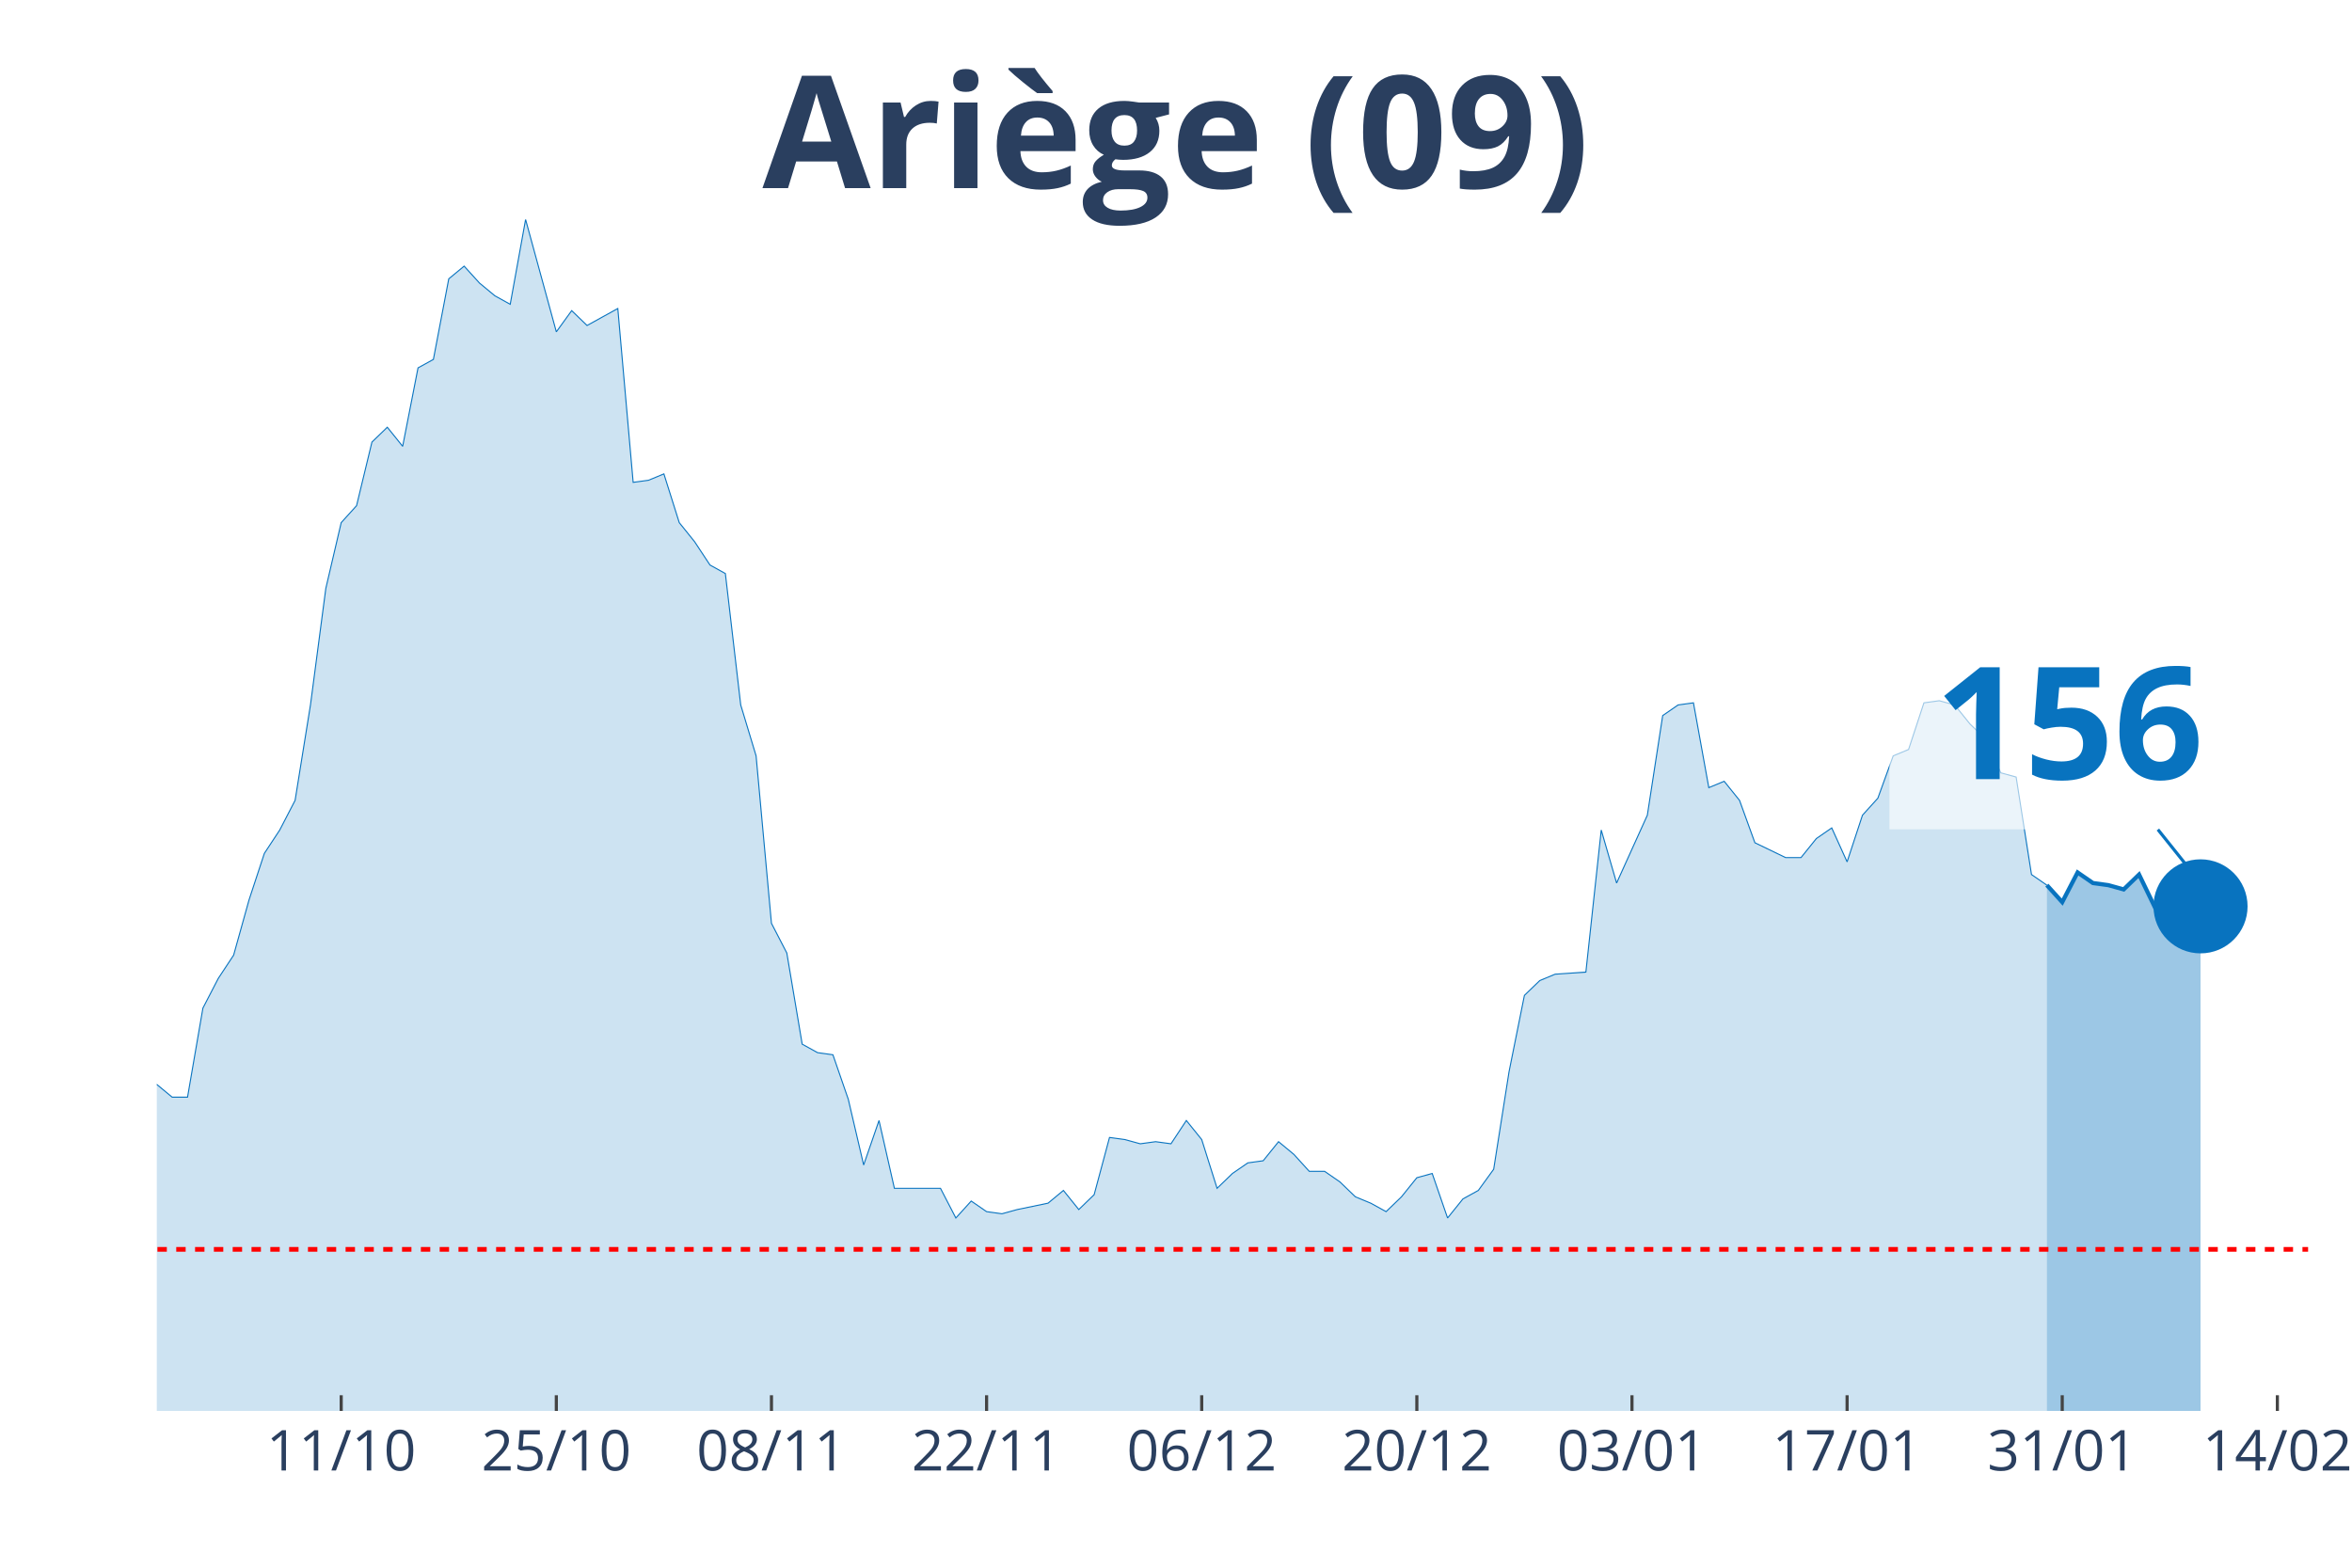
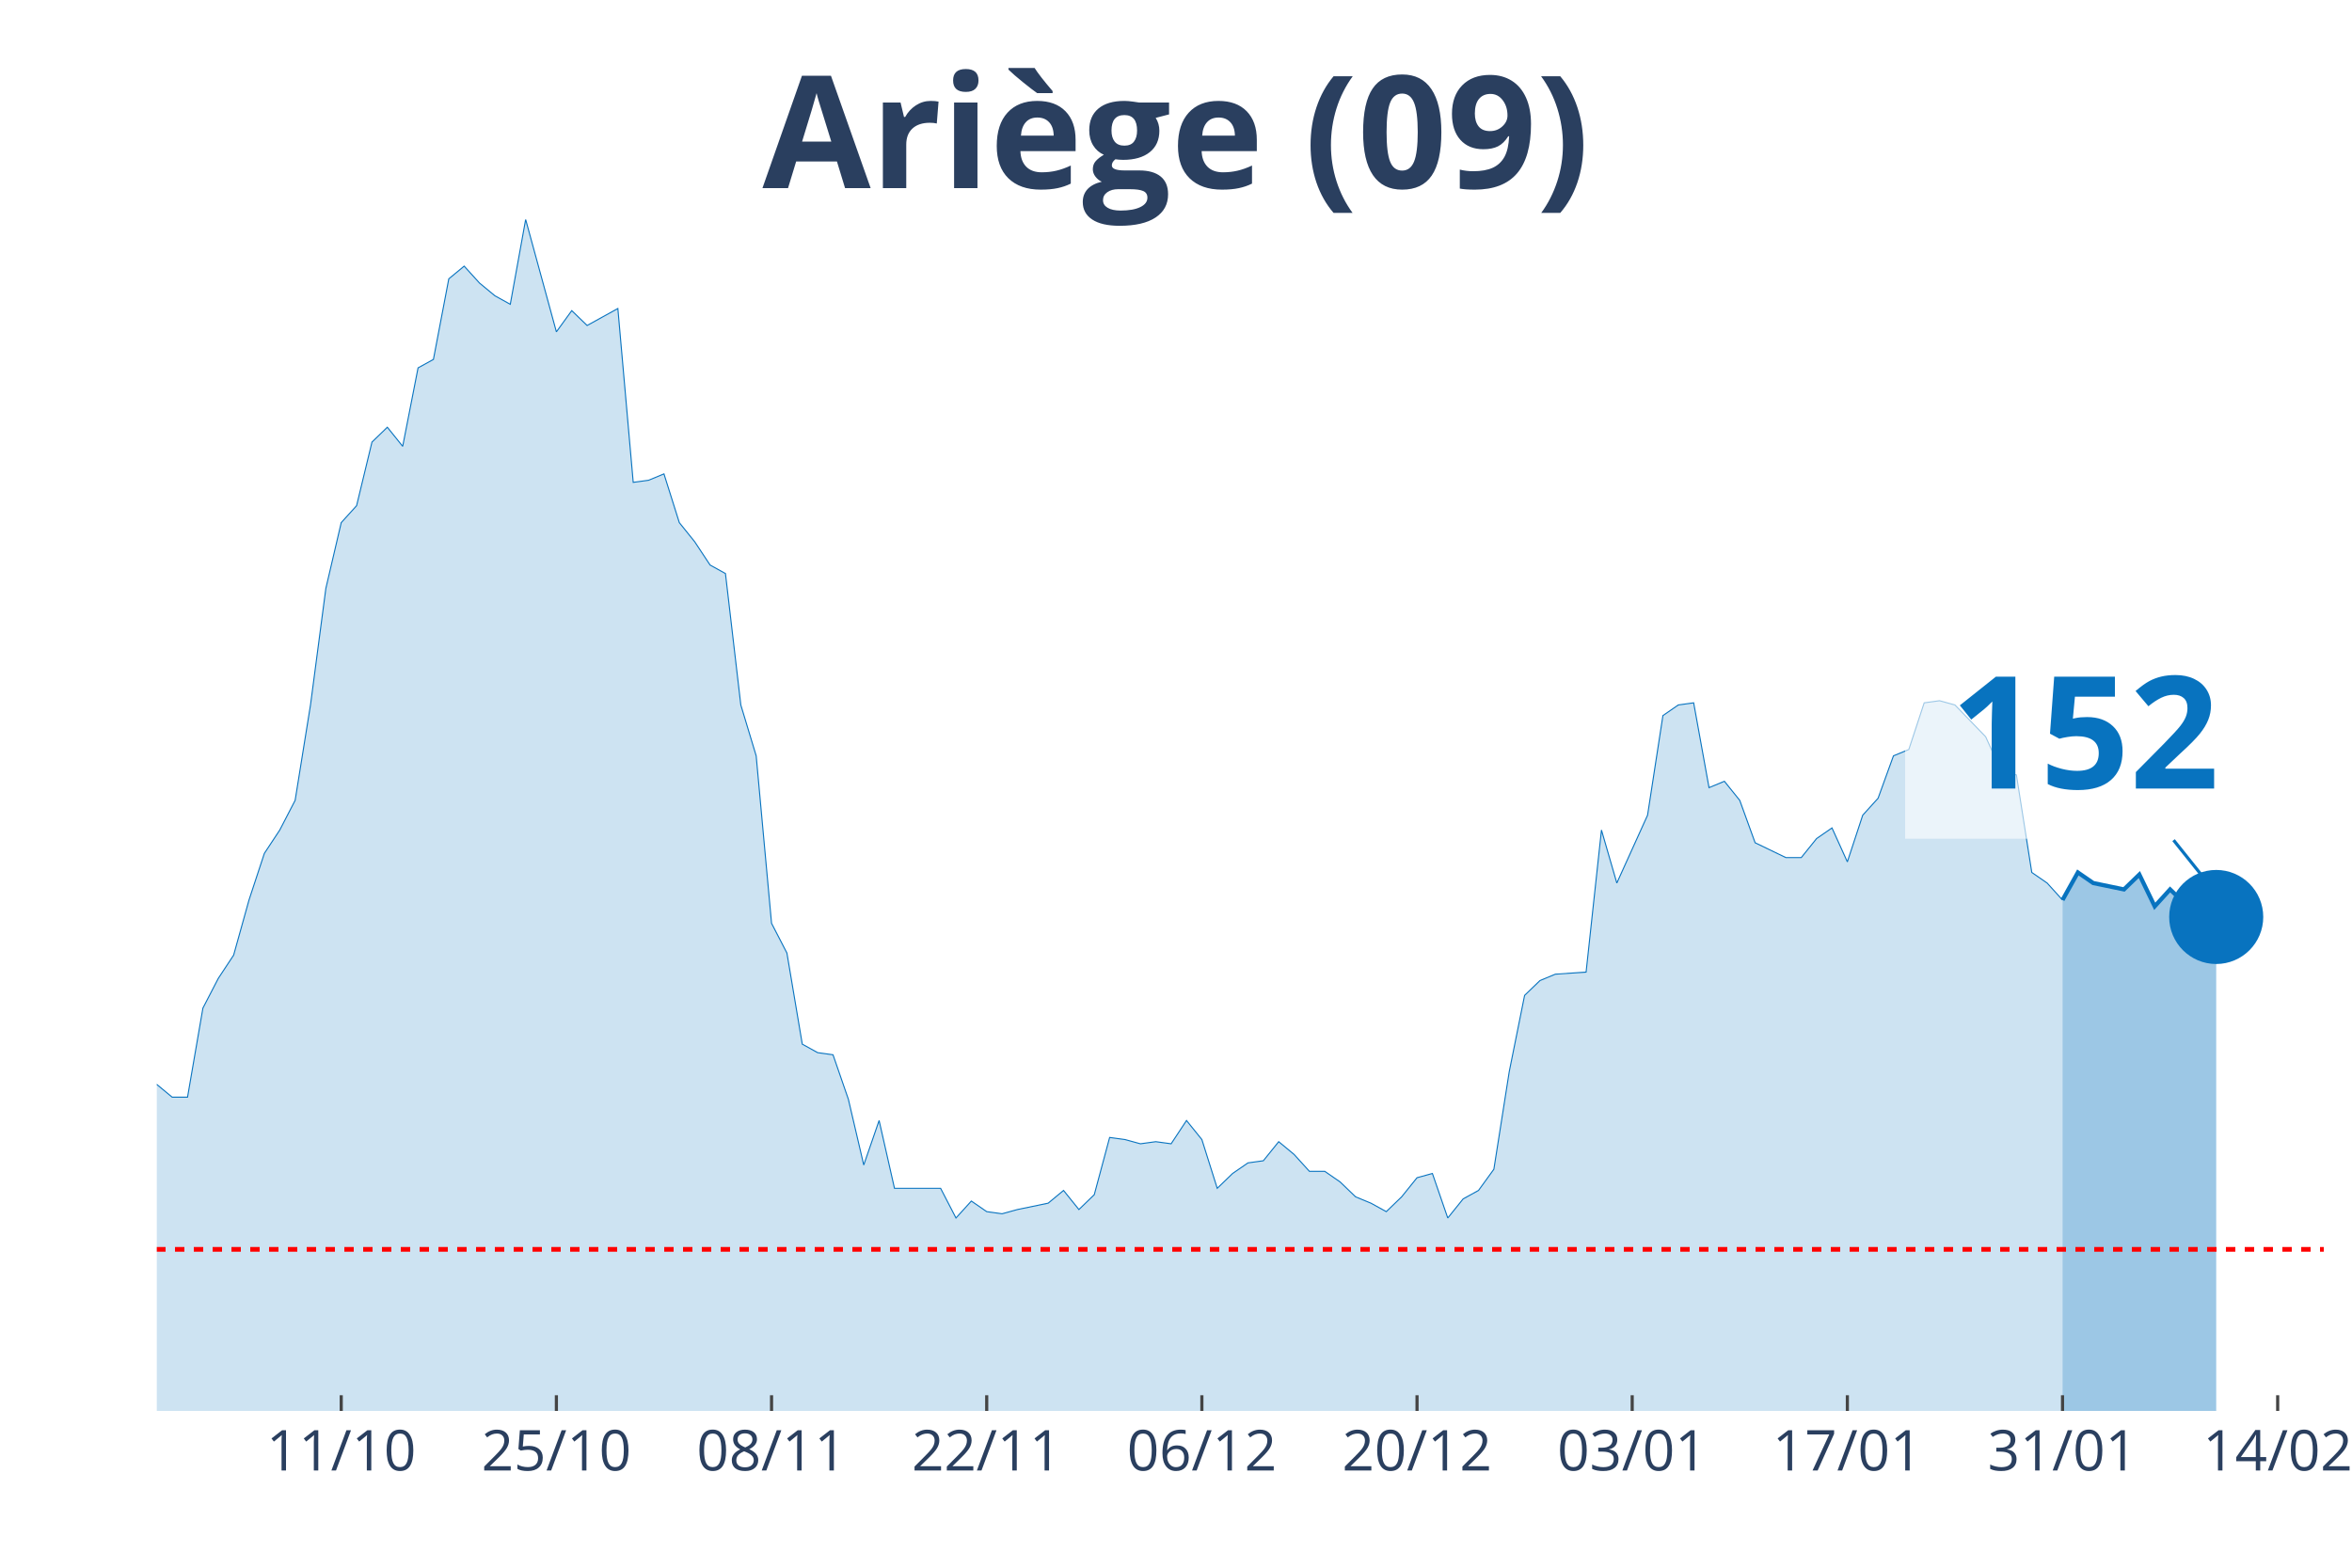
<svg xmlns="http://www.w3.org/2000/svg" class="main-svg" width="1125" height="750" style="" viewBox="0 0 750 500">
  <rect x="0" y="0" width="750" height="500" style="fill: rgb(0, 0, 0); fill-opacity: 0;" />
-   <defs id="defs-e2c81b">
+   <defs id="defs-d628cf">
    <g class="clips">
-       <clipPath id="clipe2c81bxyplot" class="plotclip">
-         <rect width="686" height="380" />
+       <clipPath id="clipd628cfxyplot" class="plotclip">
+         <rect width="691" height="380" />
      </clipPath>
-       <clipPath class="axesclip" id="clipe2c81bx">
-         <rect x="50" y="0" width="686" height="500" />
+       <clipPath class="axesclip" id="clipd628cfx">
+         <rect x="50" y="0" width="691" height="500" />
      </clipPath>
-       <clipPath class="axesclip" id="clipe2c81by">
+       <clipPath class="axesclip" id="clipd628cfy">
        <rect x="0" y="70" width="750" height="380" />
      </clipPath>
-       <clipPath class="axesclip" id="clipe2c81bxy">
-         <rect x="50" y="70" width="686" height="380" />
+       <clipPath class="axesclip" id="clipd628cfxy">
+         <rect x="50" y="70" width="691" height="380" />
      </clipPath>
    </g>
    <g class="gradients" />
  </defs>
  <g class="bglayer">
-     <rect class="bg" x="50" y="70" width="686" height="380" style="fill: rgb(0, 0, 0); fill-opacity: 0; stroke-width: 0;" />
+     <rect class="bg" x="50" y="70" width="691" height="380" style="fill: rgb(0, 0, 0); fill-opacity: 0; stroke-width: 0;" />
  </g>
  <g class="layer-below">
    <g class="imagelayer" />
    <g class="shapelayer" />
  </g>
  <g class="cartesianlayer">
    <g class="subplot xy">
      <g class="layer-subplot">
        <g class="shapelayer" />
        <g class="imagelayer" />
      </g>
      <g class="gridlayer">
        <g class="x">
-           <path class="xgrid crisp" transform="translate(108.8,0)" d="M0,70v380" style="stroke: rgb(255, 255, 255); stroke-opacity: 1; stroke-width: 1px;" />
-           <path class="xgrid crisp" transform="translate(177.4,0)" d="M0,70v380" style="stroke: rgb(255, 255, 255); stroke-opacity: 1; stroke-width: 1px;" />
-           <path class="xgrid crisp" transform="translate(246,0)" d="M0,70v380" style="stroke: rgb(255, 255, 255); stroke-opacity: 1; stroke-width: 1px;" />
-           <path class="xgrid crisp" transform="translate(314.6,0)" d="M0,70v380" style="stroke: rgb(255, 255, 255); stroke-opacity: 1; stroke-width: 1px;" />
-           <path class="xgrid crisp" transform="translate(383.2,0)" d="M0,70v380" style="stroke: rgb(255, 255, 255); stroke-opacity: 1; stroke-width: 1px;" />
-           <path class="xgrid crisp" transform="translate(451.8,0)" d="M0,70v380" style="stroke: rgb(255, 255, 255); stroke-opacity: 1; stroke-width: 1px;" />
-           <path class="xgrid crisp" transform="translate(520.4,0)" d="M0,70v380" style="stroke: rgb(255, 255, 255); stroke-opacity: 1; stroke-width: 1px;" />
-           <path class="xgrid crisp" transform="translate(589,0)" d="M0,70v380" style="stroke: rgb(255, 255, 255); stroke-opacity: 1; stroke-width: 1px;" />
-           <path class="xgrid crisp" transform="translate(657.6,0)" d="M0,70v380" style="stroke: rgb(255, 255, 255); stroke-opacity: 1; stroke-width: 1px;" />
-           <path class="xgrid crisp" transform="translate(726.2,0)" d="M0,70v380" style="stroke: rgb(255, 255, 255); stroke-opacity: 1; stroke-width: 1px;" />
+           <path class="xgrid crisp" transform="translate(108.81,0)" d="M0,70v380" style="stroke: rgb(255, 255, 255); stroke-opacity: 1; stroke-width: 1px;" />
+           <path class="xgrid crisp" transform="translate(177.42,0)" d="M0,70v380" style="stroke: rgb(255, 255, 255); stroke-opacity: 1; stroke-width: 1px;" />
+           <path class="xgrid crisp" transform="translate(246.03,0)" d="M0,70v380" style="stroke: rgb(255, 255, 255); stroke-opacity: 1; stroke-width: 1px;" />
+           <path class="xgrid crisp" transform="translate(314.64,0)" d="M0,70v380" style="stroke: rgb(255, 255, 255); stroke-opacity: 1; stroke-width: 1px;" />
+           <path class="xgrid crisp" transform="translate(383.25,0)" d="M0,70v380" style="stroke: rgb(255, 255, 255); stroke-opacity: 1; stroke-width: 1px;" />
+           <path class="xgrid crisp" transform="translate(451.86,0)" d="M0,70v380" style="stroke: rgb(255, 255, 255); stroke-opacity: 1; stroke-width: 1px;" />
+           <path class="xgrid crisp" transform="translate(520.47,0)" d="M0,70v380" style="stroke: rgb(255, 255, 255); stroke-opacity: 1; stroke-width: 1px;" />
+           <path class="xgrid crisp" transform="translate(589.08,0)" d="M0,70v380" style="stroke: rgb(255, 255, 255); stroke-opacity: 1; stroke-width: 1px;" />
+           <path class="xgrid crisp" transform="translate(657.69,0)" d="M0,70v380" style="stroke: rgb(255, 255, 255); stroke-opacity: 1; stroke-width: 1px;" />
+           <path class="xgrid crisp" transform="translate(726.3,0)" d="M0,70v380" style="stroke: rgb(255, 255, 255); stroke-opacity: 1; stroke-width: 1px;" />
        </g>
        <g class="y" />
      </g>
      <g class="zerolinelayer" />
      <path class="xlines-below" />
      <path class="ylines-below" />
      <g class="overlines-below" />
      <g class="xaxislayer-below" />
      <g class="yaxislayer-below" />
      <g class="overaxes-below" />
-       <g class="plot" transform="translate(50, 70)" clip-path="url('#clipe2c81bxyplot')">
+       <g class="plot" transform="translate(50, 70)" clip-path="url('#clipd628cfxyplot')">
        <g class="scatterlayer mlayer">
-           <g class="trace scatter trace8ebd74" style="stroke-miterlimit: 2;">
+           <g class="trace scatter trace0f21f0" style="stroke-miterlimit: 2;">
            <g class="fills">
              <g>
-                 <path class="js-fill" d="M602.7,380L-666.4,380L-666.4,379.32L-612.5,380L-607.6,380L-303.8,375.94L-298.9,375.27L-284.2,373.91L-279.3,373.91L-254.8,375.94L-249.9,375.27L-230.3,375.27L-225.4,371.21L-210.7,364.45L-205.8,360.39L-196,359.04L-191.1,356.33L-166.6,352.28L-161.7,353.63L-156.8,354.31L-151.9,350.25L-147,348.22L-142.1,340.78L-137.2,342.14L-132.3,338.08L-122.5,336.73L-117.6,331.32L-112.7,331.99L-107.8,339.43L-102.9,337.4L-98,340.78L-93.1,340.78L-88.2,331.99L-83.3,329.29L-78.4,318.47L-73.5,300.21L-68.6,289.4L-63.7,283.31L-58.8,282.63L-53.9,271.81L-49,266.41L-44.1,269.79L-39.2,267.76L-34.3,270.46L-29.4,271.14L-24.5,271.81L-19.6,277.22L-14.7,284.66L-9.8,283.31L-4.9,283.99L0,275.87L4.9,279.93L9.8,279.93L14.7,251.53L19.6,242.06L24.5,234.63L29.4,217.05L34.3,202.17L39.2,194.73L44.1,185.27L49,154.84L53.9,117.65L58.8,96.69L63.7,91.28L68.6,71L73.5,66.26L78.4,72.35L83.3,47.33L88.2,44.63L93.1,18.93L98,14.88L102.9,20.28L107.8,24.34L112.7,27.05L117.6,0L127.4,35.84L132.3,29.07L137.2,33.81L142.1,31.1L147,28.4L151.9,83.84L156.8,83.17L161.7,81.14L166.6,96.69L171.5,102.78L176.4,110.21L181.3,112.92L186.2,154.84L191.1,171.07L196,224.48L200.9,233.95L205.8,263.02L210.7,265.73L215.6,266.41L220.5,280.6L225.4,301.57L230.3,287.37L235.2,309L240.1,309L249.9,309L254.8,318.47L259.7,313.06L264.6,316.44L269.5,317.12L274.4,315.77L284.2,313.74L289.1,309.68L294,315.77L298.9,311.03L303.8,292.78L308.7,293.45L313.6,294.8L318.5,294.13L323.4,294.8L328.3,287.37L333.2,293.45L338.1,309L343,304.27L347.9,300.89L352.8,300.21L357.7,294.13L362.6,298.19L367.5,303.59L372.4,303.59L377.3,306.98L382.2,311.71L387.1,313.74L392,316.44L396.9,311.71L401.8,305.62L406.7,304.27L411.6,318.47L416.5,312.38L421.4,309.68L426.3,302.92L431.2,271.81L436.1,247.47L441,242.74L445.9,240.71L455.7,240.04L460.6,194.73L465.5,211.64L470.4,200.82L475.3,190L480.2,158.22L485.1,154.84L490,154.16L494.9,181.21L499.8,179.18L504.7,185.27L509.6,198.79L519.4,203.52L524.3,203.52L529.2,197.44L534.1,194.06L539,204.88L543.9,190L548.8,184.59L553.7,171.07L558.6,169.04L563.5,154.16L568.4,153.49L573.3,154.84L578.2,160.93L583.1,165.66L588,176.48L592.9,177.83L597.8,208.93L602.7,212.31" style="fill: rgb(8, 115, 191); fill-opacity: 0.2; stroke-width: 0;" />
+                 <path class="js-fill" d="M607.69,380L-666.5,380L-666.5,379.32L-612.59,380L-607.69,380L-308.74,377.3L-303.84,375.94L-274.44,374.59L-269.54,375.94L-254.84,375.94L-249.94,375.27L-230.33,375.27L-225.43,371.21L-210.73,364.45L-205.83,360.39L-196.03,359.04L-191.13,356.33L-166.62,352.28L-161.72,353.63L-156.82,354.31L-151.92,350.25L-147.02,348.22L-142.12,340.78L-137.22,342.14L-132.32,338.08L-122.52,336.73L-117.62,331.32L-112.72,331.99L-107.82,339.43L-102.91,337.4L-98.01,340.78L-93.11,340.78L-88.21,331.99L-83.31,329.29L-78.41,318.47L-73.51,300.21L-68.61,289.4L-63.71,283.31L-58.81,282.63L-53.91,271.81L-49.01,266.41L-44.11,269.79L-39.21,267.76L-34.3,270.46L-29.4,271.14L-24.5,271.81L-19.6,277.22L-14.7,284.66L-9.8,283.31L-4.9,283.99L0,275.87L4.9,279.93L9.8,279.93L14.7,251.53L19.6,242.06L24.5,234.63L29.4,217.05L34.3,202.17L39.21,194.73L44.11,185.27L49.01,154.84L53.91,117.65L58.81,96.69L63.71,91.28L68.61,71L73.51,66.26L78.41,72.35L83.31,47.33L88.21,44.63L93.11,18.93L98.01,14.88L102.91,20.28L107.82,24.34L112.72,27.05L117.62,0L127.42,35.84L132.32,29.07L137.22,33.81L142.12,31.1L147.02,28.4L151.92,83.84L156.82,83.17L161.72,81.14L166.62,96.69L171.52,102.78L176.43,110.21L181.33,112.92L186.23,154.84L191.13,171.07L196.03,224.48L200.93,233.95L205.83,263.02L210.73,265.73L215.63,266.41L220.53,280.6L225.43,301.57L230.33,287.37L235.23,309L240.13,309L249.94,309L254.84,318.47L259.74,313.06L264.64,316.44L269.54,317.12L274.44,315.77L284.24,313.74L289.14,309.68L294.04,315.77L298.94,311.03L303.84,292.78L308.74,293.45L313.65,294.8L318.55,294.13L323.45,294.8L328.35,287.37L333.25,293.45L338.15,309L343.05,304.27L347.95,300.89L352.85,300.21L357.75,294.13L362.65,298.19L367.55,303.59L372.45,303.59L377.35,306.98L382.26,311.71L387.16,313.74L392.06,316.44L396.96,311.71L401.86,305.62L406.76,304.27L411.66,318.47L416.56,312.38L421.46,309.68L426.36,302.92L431.26,271.81L436.16,247.47L441.06,242.74L445.96,240.71L455.77,240.04L460.67,194.73L465.57,211.64L470.47,200.82L475.37,190L480.27,158.22L485.17,154.84L490.07,154.16L494.97,181.21L499.87,179.18L504.77,185.27L509.67,198.79L519.48,203.52L524.38,203.52L529.28,197.44L534.18,194.06L539.08,204.88L543.98,190L548.88,184.59L553.78,171.07L558.68,169.04L563.58,154.16L568.48,153.49L573.38,154.84L583.18,164.98L588.09,175.8L592.99,177.15L597.89,208.26L602.79,211.64L607.69,217.05" style="fill: rgb(8, 115, 191); fill-opacity: 0.2; stroke-width: 0;" />
              </g>
            </g>
            <g class="errorbars" />
            <g class="lines">
-               <path class="js-line" d="M-666.4,379.32L-612.5,380L-607.6,380L-303.8,375.94L-298.9,375.27L-284.2,373.91L-279.3,373.91L-254.8,375.94L-249.9,375.27L-230.3,375.27L-225.4,371.21L-210.7,364.45L-205.8,360.39L-196,359.04L-191.1,356.33L-166.6,352.28L-161.7,353.63L-156.8,354.31L-151.9,350.25L-147,348.22L-142.1,340.78L-137.2,342.14L-132.3,338.08L-122.5,336.73L-117.6,331.32L-112.7,331.99L-107.8,339.43L-102.9,337.4L-98,340.78L-93.1,340.78L-88.2,331.99L-83.3,329.29L-78.4,318.47L-73.5,300.21L-68.6,289.4L-63.7,283.31L-58.8,282.63L-53.9,271.81L-49,266.41L-44.1,269.79L-39.2,267.76L-34.3,270.46L-29.4,271.14L-24.5,271.81L-19.6,277.22L-14.7,284.66L-9.8,283.31L-4.9,283.99L0,275.87L4.9,279.93L9.8,279.93L14.7,251.53L19.6,242.06L24.5,234.63L29.4,217.05L34.3,202.17L39.2,194.73L44.1,185.27L49,154.84L53.9,117.65L58.8,96.69L63.7,91.28L68.6,71L73.5,66.26L78.4,72.35L83.3,47.33L88.2,44.63L93.1,18.93L98,14.88L102.9,20.28L107.8,24.34L112.7,27.05L117.6,0L127.4,35.84L132.3,29.07L137.2,33.81L142.1,31.1L147,28.4L151.9,83.84L156.8,83.17L161.7,81.14L166.6,96.69L171.5,102.78L176.4,110.21L181.3,112.92L186.2,154.84L191.1,171.07L196,224.48L200.9,233.95L205.8,263.02L210.7,265.73L215.6,266.41L220.5,280.6L225.4,301.57L230.3,287.37L235.2,309L240.1,309L249.9,309L254.8,318.47L259.7,313.06L264.6,316.44L269.5,317.12L274.4,315.77L284.2,313.74L289.1,309.68L294,315.77L298.9,311.03L303.8,292.78L308.7,293.45L313.6,294.8L318.5,294.13L323.4,294.8L328.3,287.37L333.2,293.45L338.1,309L343,304.27L347.9,300.89L352.8,300.21L357.7,294.13L362.6,298.19L367.5,303.59L372.4,303.59L377.3,306.98L382.2,311.71L387.1,313.74L392,316.44L396.9,311.71L401.8,305.62L406.7,304.27L411.6,318.47L416.5,312.38L421.4,309.68L426.3,302.92L431.2,271.81L436.1,247.47L441,242.74L445.9,240.71L455.7,240.04L460.6,194.73L465.5,211.64L470.4,200.82L475.3,190L480.2,158.22L485.1,154.84L490,154.16L494.9,181.21L499.8,179.18L504.7,185.27L509.6,198.79L519.4,203.52L524.3,203.52L529.2,197.44L534.1,194.06L539,204.88L543.9,190L548.8,184.59L553.7,171.07L558.6,169.04L563.5,154.16L568.4,153.49L573.3,154.84L578.2,160.93L583.1,165.66L588,176.48L592.9,177.83L597.8,208.93L602.7,212.31" style="vector-effect: non-scaling-stroke; fill: none; stroke: rgb(8, 115, 191); stroke-opacity: 1; stroke-width: 0.5px; opacity: 1;" />
+               <path class="js-line" d="M-666.5,379.32L-612.59,380L-607.69,380L-308.74,377.3L-303.84,375.94L-274.44,374.59L-269.54,375.94L-254.84,375.94L-249.94,375.27L-230.33,375.27L-225.43,371.21L-210.73,364.45L-205.83,360.39L-196.03,359.04L-191.13,356.33L-166.62,352.28L-161.72,353.63L-156.82,354.31L-151.92,350.25L-147.02,348.22L-142.12,340.78L-137.22,342.14L-132.32,338.08L-122.52,336.73L-117.62,331.32L-112.72,331.99L-107.82,339.43L-102.91,337.4L-98.01,340.78L-93.11,340.78L-88.21,331.99L-83.31,329.29L-78.41,318.47L-73.51,300.21L-68.61,289.4L-63.71,283.31L-58.81,282.63L-53.91,271.81L-49.01,266.41L-44.11,269.79L-39.21,267.76L-34.3,270.46L-29.4,271.14L-24.5,271.81L-19.6,277.22L-14.7,284.66L-9.8,283.31L-4.9,283.99L0,275.87L4.9,279.93L9.8,279.93L14.7,251.53L19.6,242.06L24.5,234.63L29.4,217.05L34.3,202.17L39.21,194.73L44.11,185.27L49.01,154.84L53.91,117.65L58.81,96.69L63.71,91.28L68.61,71L73.51,66.26L78.41,72.35L83.31,47.33L88.21,44.63L93.11,18.93L98.01,14.88L102.91,20.28L107.82,24.34L112.72,27.05L117.62,0L127.42,35.84L132.32,29.07L137.22,33.81L142.12,31.1L147.02,28.4L151.92,83.84L156.82,83.17L161.72,81.14L166.62,96.69L171.52,102.78L176.43,110.21L181.33,112.92L186.23,154.84L191.13,171.07L196.03,224.48L200.93,233.95L205.83,263.02L210.73,265.73L215.63,266.41L220.53,280.6L225.43,301.57L230.33,287.37L235.23,309L240.13,309L249.94,309L254.84,318.47L259.74,313.06L264.64,316.44L269.54,317.12L274.44,315.77L284.24,313.74L289.14,309.68L294.04,315.77L298.94,311.03L303.84,292.78L308.74,293.45L313.65,294.8L318.55,294.13L323.45,294.8L328.35,287.37L333.25,293.45L338.15,309L343.05,304.27L347.95,300.89L352.85,300.21L357.75,294.13L362.65,298.19L367.55,303.59L372.45,303.59L377.35,306.98L382.26,311.71L387.16,313.74L392.06,316.44L396.96,311.71L401.86,305.62L406.76,304.27L411.66,318.47L416.56,312.38L421.46,309.68L426.36,302.92L431.26,271.81L436.16,247.47L441.06,242.74L445.96,240.71L455.77,240.04L460.67,194.73L465.57,211.64L470.47,200.82L475.37,190L480.27,158.22L485.17,154.84L490.07,154.16L494.97,181.21L499.87,179.18L504.77,185.27L509.67,198.79L519.48,203.52L524.38,203.52L529.28,197.44L534.18,194.06L539.08,204.88L543.98,190L548.88,184.59L553.78,171.07L558.68,169.04L563.58,154.16L568.48,153.49L573.38,154.84L583.18,164.98L588.09,175.8L592.99,177.15L597.89,208.26L602.79,211.64L607.69,217.05" style="vector-effect: non-scaling-stroke; fill: none; stroke: rgb(8, 115, 191); stroke-opacity: 1; stroke-width: 0.5px; opacity: 1;" />
            </g>
            <g class="points" />
            <g class="text" />
          </g>
-           <g class="trace scatter trace7c7d55" style="stroke-miterlimit: 2;">
+           <g class="trace scatter tracead85c9" style="stroke-miterlimit: 2;">
            <g class="fills">
              <g>
-                 <path class="js-fill" d="M651.7,380L602.7,380L602.7,212.31L607.6,217.72L612.5,208.26L617.4,211.64L622.3,212.31L627.2,213.67L632.1,208.93L637,219.07L641.9,213.67L646.8,218.4L651.7,219.07" style="fill: rgb(8, 115, 191); fill-opacity: 0.4; stroke-width: 0;" />
+                 <path class="js-fill" d="M656.7,380L607.69,380L607.69,217.05L612.59,208.26L617.49,211.64L627.29,213.67L632.19,208.93L637.09,219.07L641.99,213.67L646.89,218.4L651.79,217.72L656.7,222.46" style="fill: rgb(8, 115, 191); fill-opacity: 0.4; stroke-width: 0;" />
              </g>
            </g>
            <g class="errorbars" />
            <g class="lines">
-               <path class="js-line" d="M602.7,212.31L607.6,217.72L612.5,208.26L617.4,211.64L622.3,212.31L627.2,213.67L632.1,208.93L637,219.07L641.9,213.67L646.8,218.4L651.7,219.07" style="vector-effect: non-scaling-stroke; fill: none; stroke: rgb(8, 115, 191); stroke-opacity: 1; stroke-width: 2px; opacity: 1;" />
+               <path class="js-line" d="M607.69,217.05L612.59,208.26L617.49,211.64L627.29,213.67L632.19,208.93L637.09,219.07L641.99,213.67L646.89,218.4L651.79,217.72L656.7,222.46" style="vector-effect: non-scaling-stroke; fill: none; stroke: rgb(8, 115, 191); stroke-opacity: 1; stroke-width: 2px; opacity: 1;" />
            </g>
            <g class="points" />
            <g class="text" />
          </g>
-           <g class="trace scatter trace81932f" style="stroke-miterlimit: 2; opacity: 1;">
+           <g class="trace scatter trace86630f" style="stroke-miterlimit: 2; opacity: 1;">
            <g class="fills" />
            <g class="errorbars" />
            <g class="lines" />
            <g class="points">
-               <path class="point" transform="translate(651.7,219.07)" d="M15,0A15,15 0 1,1 0,-15A15,15 0 0,1 15,0Z" style="opacity: 1; stroke-width: 0px; fill: rgb(8, 115, 191); fill-opacity: 1;" />
+               <path class="point" transform="translate(656.7,222.46)" d="M15,0A15,15 0 1,1 0,-15A15,15 0 0,1 15,0Z" style="opacity: 1; stroke-width: 0px; fill: rgb(8, 115, 191); fill-opacity: 1;" />
            </g>
            <g class="text" />
          </g>
        </g>
      </g>
      <g class="overplot" />
      <path class="xlines-above crisp" style="fill: none; stroke-width: 1px; stroke: rgb(0, 0, 0); stroke-opacity: 0;" d="" />
      <path class="ylines-above crisp" style="fill: none;" d="M0,0" />
      <g class="overlines-above" />
      <g class="xaxislayer-above">
-         <path class="xtick ticks crisp" d="M0,450v-5" transform="translate(108.8,0)" style="stroke: rgb(68, 68, 68); stroke-opacity: 1; stroke-width: 1px;" />
-         <path class="xtick ticks crisp" d="M0,450v-5" transform="translate(177.4,0)" style="stroke: rgb(68, 68, 68); stroke-opacity: 1; stroke-width: 1px;" />
-         <path class="xtick ticks crisp" d="M0,450v-5" transform="translate(246,0)" style="stroke: rgb(68, 68, 68); stroke-opacity: 1; stroke-width: 1px;" />
-         <path class="xtick ticks crisp" d="M0,450v-5" transform="translate(314.6,0)" style="stroke: rgb(68, 68, 68); stroke-opacity: 1; stroke-width: 1px;" />
-         <path class="xtick ticks crisp" d="M0,450v-5" transform="translate(383.2,0)" style="stroke: rgb(68, 68, 68); stroke-opacity: 1; stroke-width: 1px;" />
-         <path class="xtick ticks crisp" d="M0,450v-5" transform="translate(451.8,0)" style="stroke: rgb(68, 68, 68); stroke-opacity: 1; stroke-width: 1px;" />
-         <path class="xtick ticks crisp" d="M0,450v-5" transform="translate(520.4,0)" style="stroke: rgb(68, 68, 68); stroke-opacity: 1; stroke-width: 1px;" />
-         <path class="xtick ticks crisp" d="M0,450v-5" transform="translate(589,0)" style="stroke: rgb(68, 68, 68); stroke-opacity: 1; stroke-width: 1px;" />
-         <path class="xtick ticks crisp" d="M0,450v-5" transform="translate(657.6,0)" style="stroke: rgb(68, 68, 68); stroke-opacity: 1; stroke-width: 1px;" />
-         <path class="xtick ticks crisp" d="M0,450v-5" transform="translate(726.2,0)" style="stroke: rgb(68, 68, 68); stroke-opacity: 1; stroke-width: 1px;" />
+         <path class="xtick ticks crisp" d="M0,450v-5" transform="translate(108.81,0)" style="stroke: rgb(68, 68, 68); stroke-opacity: 1; stroke-width: 1px;" />
+         <path class="xtick ticks crisp" d="M0,450v-5" transform="translate(177.42,0)" style="stroke: rgb(68, 68, 68); stroke-opacity: 1; stroke-width: 1px;" />
+         <path class="xtick ticks crisp" d="M0,450v-5" transform="translate(246.03,0)" style="stroke: rgb(68, 68, 68); stroke-opacity: 1; stroke-width: 1px;" />
+         <path class="xtick ticks crisp" d="M0,450v-5" transform="translate(314.64,0)" style="stroke: rgb(68, 68, 68); stroke-opacity: 1; stroke-width: 1px;" />
+         <path class="xtick ticks crisp" d="M0,450v-5" transform="translate(383.25,0)" style="stroke: rgb(68, 68, 68); stroke-opacity: 1; stroke-width: 1px;" />
+         <path class="xtick ticks crisp" d="M0,450v-5" transform="translate(451.86,0)" style="stroke: rgb(68, 68, 68); stroke-opacity: 1; stroke-width: 1px;" />
+         <path class="xtick ticks crisp" d="M0,450v-5" transform="translate(520.47,0)" style="stroke: rgb(68, 68, 68); stroke-opacity: 1; stroke-width: 1px;" />
+         <path class="xtick ticks crisp" d="M0,450v-5" transform="translate(589.08,0)" style="stroke: rgb(68, 68, 68); stroke-opacity: 1; stroke-width: 1px;" />
+         <path class="xtick ticks crisp" d="M0,450v-5" transform="translate(657.69,0)" style="stroke: rgb(68, 68, 68); stroke-opacity: 1; stroke-width: 1px;" />
+         <path class="xtick ticks crisp" d="M0,450v-5" transform="translate(726.3,0)" style="stroke: rgb(68, 68, 68); stroke-opacity: 1; stroke-width: 1px;" />
        <g class="xtick">
-           <text text-anchor="middle" x="0" y="469" transform="translate(108.8,0)" style="font-family: 'Open Sans', verdana, arial, sans-serif; font-size: 18px; fill: rgb(42, 63, 95); fill-opacity: 1; white-space: pre;">11/10</text>
+           <text text-anchor="middle" x="0" y="469" transform="translate(108.81,0)" style="font-family: 'Open Sans', verdana, arial, sans-serif; font-size: 18px; fill: rgb(42, 63, 95); fill-opacity: 1; white-space: pre;">11/10</text>
        </g>
        <g class="xtick">
-           <text text-anchor="middle" x="0" y="469" transform="translate(177.4,0)" style="font-family: 'Open Sans', verdana, arial, sans-serif; font-size: 18px; fill: rgb(42, 63, 95); fill-opacity: 1; white-space: pre;">25/10</text>
+           <text text-anchor="middle" x="0" y="469" transform="translate(177.42,0)" style="font-family: 'Open Sans', verdana, arial, sans-serif; font-size: 18px; fill: rgb(42, 63, 95); fill-opacity: 1; white-space: pre;">25/10</text>
        </g>
        <g class="xtick">
-           <text text-anchor="middle" x="0" y="469" transform="translate(246,0)" style="font-family: 'Open Sans', verdana, arial, sans-serif; font-size: 18px; fill: rgb(42, 63, 95); fill-opacity: 1; white-space: pre;">08/11</text>
+           <text text-anchor="middle" x="0" y="469" transform="translate(246.03,0)" style="font-family: 'Open Sans', verdana, arial, sans-serif; font-size: 18px; fill: rgb(42, 63, 95); fill-opacity: 1; white-space: pre;">08/11</text>
        </g>
        <g class="xtick">
-           <text text-anchor="middle" x="0" y="469" transform="translate(314.6,0)" style="font-family: 'Open Sans', verdana, arial, sans-serif; font-size: 18px; fill: rgb(42, 63, 95); fill-opacity: 1; white-space: pre;">22/11</text>
+           <text text-anchor="middle" x="0" y="469" transform="translate(314.64,0)" style="font-family: 'Open Sans', verdana, arial, sans-serif; font-size: 18px; fill: rgb(42, 63, 95); fill-opacity: 1; white-space: pre;">22/11</text>
        </g>
        <g class="xtick">
-           <text text-anchor="middle" x="0" y="469" transform="translate(383.2,0)" style="font-family: 'Open Sans', verdana, arial, sans-serif; font-size: 18px; fill: rgb(42, 63, 95); fill-opacity: 1; white-space: pre;">06/12</text>
+           <text text-anchor="middle" x="0" y="469" transform="translate(383.25,0)" style="font-family: 'Open Sans', verdana, arial, sans-serif; font-size: 18px; fill: rgb(42, 63, 95); fill-opacity: 1; white-space: pre;">06/12</text>
        </g>
        <g class="xtick">
-           <text text-anchor="middle" x="0" y="469" transform="translate(451.8,0)" style="font-family: 'Open Sans', verdana, arial, sans-serif; font-size: 18px; fill: rgb(42, 63, 95); fill-opacity: 1; white-space: pre;">20/12</text>
+           <text text-anchor="middle" x="0" y="469" transform="translate(451.86,0)" style="font-family: 'Open Sans', verdana, arial, sans-serif; font-size: 18px; fill: rgb(42, 63, 95); fill-opacity: 1; white-space: pre;">20/12</text>
        </g>
        <g class="xtick">
-           <text text-anchor="middle" x="0" y="469" transform="translate(520.4,0)" style="font-family: 'Open Sans', verdana, arial, sans-serif; font-size: 18px; fill: rgb(42, 63, 95); fill-opacity: 1; white-space: pre;">03/01</text>
+           <text text-anchor="middle" x="0" y="469" transform="translate(520.47,0)" style="font-family: 'Open Sans', verdana, arial, sans-serif; font-size: 18px; fill: rgb(42, 63, 95); fill-opacity: 1; white-space: pre;">03/01</text>
        </g>
        <g class="xtick">
-           <text text-anchor="middle" x="0" y="469" transform="translate(589,0)" style="font-family: 'Open Sans', verdana, arial, sans-serif; font-size: 18px; fill: rgb(42, 63, 95); fill-opacity: 1; white-space: pre;">17/01</text>
+           <text text-anchor="middle" x="0" y="469" transform="translate(589.08,0)" style="font-family: 'Open Sans', verdana, arial, sans-serif; font-size: 18px; fill: rgb(42, 63, 95); fill-opacity: 1; white-space: pre;">17/01</text>
        </g>
        <g class="xtick">
-           <text text-anchor="middle" x="0" y="469" transform="translate(657.6,0)" style="font-family: 'Open Sans', verdana, arial, sans-serif; font-size: 18px; fill: rgb(42, 63, 95); fill-opacity: 1; white-space: pre;">31/01</text>
+           <text text-anchor="middle" x="0" y="469" transform="translate(657.69,0)" style="font-family: 'Open Sans', verdana, arial, sans-serif; font-size: 18px; fill: rgb(42, 63, 95); fill-opacity: 1; white-space: pre;">31/01</text>
        </g>
        <g class="xtick">
-           <text text-anchor="middle" x="0" y="469" transform="translate(726.2,0)" style="font-family: 'Open Sans', verdana, arial, sans-serif; font-size: 18px; fill: rgb(42, 63, 95); fill-opacity: 1; white-space: pre;">14/02</text>
+           <text text-anchor="middle" x="0" y="469" transform="translate(726.3,0)" style="font-family: 'Open Sans', verdana, arial, sans-serif; font-size: 18px; fill: rgb(42, 63, 95); fill-opacity: 1; white-space: pre;">14/02</text>
        </g>
      </g>
      <g class="yaxislayer-above" />
      <g class="overaxes-above" />
    </g>
  </g>
  <g class="polarlayer" />
  <g class="ternarylayer" />
  <g class="geolayer" />
  <g class="funnelarealayer" />
  <g class="pielayer" />
  <g class="treemaplayer" />
  <g class="sunburstlayer" />
  <g class="glimages" />
-   <defs id="topdefs-e2c81b">
+   <defs id="topdefs-d628cf">
    <g class="clips" />
  </defs>
  <g class="layer-above">
    <g class="imagelayer" />
    <g class="shapelayer">
-       <path data-index="0" fill-rule="evenodd" d="M-2703.8,398.48L878.1,398.48" clip-path="url('#clipe2c81bxy')" style="opacity: 1; stroke: rgb(255, 0, 0); stroke-opacity: 1; fill: rgb(0, 0, 0); fill-opacity: 0; stroke-dasharray: 3px, 3px; stroke-width: 1.5px;" />
+       <path data-index="0" fill-rule="evenodd" d="M-2704.2,398.48L878.22,398.48" clip-path="url('#clipd628cfxy')" style="opacity: 1; stroke: rgb(255, 0, 0); stroke-opacity: 1; fill: rgb(0, 0, 0); fill-opacity: 0; stroke-dasharray: 3px, 3px; stroke-width: 1.5px;" />
    </g>
  </g>
  <g class="infolayer">
    <g class="g-gtitle">
      <text class="gtitle" x="375" y="25" text-anchor="middle" dy="0.7em" style="font-family: 'Open Sans', verdana, arial, sans-serif; font-size: 50px; fill: rgb(42, 63, 95); opacity: 1; font-weight: normal; white-space: pre;">
        <tspan style="font-weight:bold">Ariège (09)</tspan>
      </text>
    </g>
    <g class="g-xtitle" />
    <g class="annotation" data-index="0" style="opacity: 1;">
-       <g class="annotation-text-g" transform="rotate(0,659.7,229.07)">
-         <g class="cursor-pointer" transform="translate(602, 193)">
+       <g class="annotation-text-g" transform="rotate(0,664.7,232.46)">
+         <g class="cursor-pointer" transform="translate(607, 196)">
          <rect class="bg" x="0.5" y="0.5" width="115" height="71" style="stroke-width: 1px; stroke: rgb(0, 0, 0); stroke-opacity: 0; fill: rgb(255, 255, 255); fill-opacity: 0.6;" />
          <text class="annotation-text" text-anchor="middle" x="57.812" y="55.5" style="font-family: 'Open Sans', verdana, arial, sans-serif; font-size: 50px; fill: rgb(8, 115, 191); fill-opacity: 1; white-space: pre;">
-             <tspan style="font-weight:bold">156 </tspan>
+             <tspan style="font-weight:bold">152 </tspan>
          </text>
        </g>
      </g>
      <g class="annotation-arrow-g" style="opacity: 1;">
-         <path d="M688.1,264.57L699.7,279.07" style="stroke-width: 1px; stroke: rgb(8, 115, 191); stroke-opacity: 1; stroke-dasharray: 0px, 0px, 18.569px, 18.569px;" />
+         <path d="M693.1,267.96L704.7,282.46" style="stroke-width: 1px; stroke: rgb(8, 115, 191); stroke-opacity: 1; stroke-dasharray: 0px, 0px, 18.569px, 18.569px;" />
      </g>
    </g>
  </g>
</svg>
